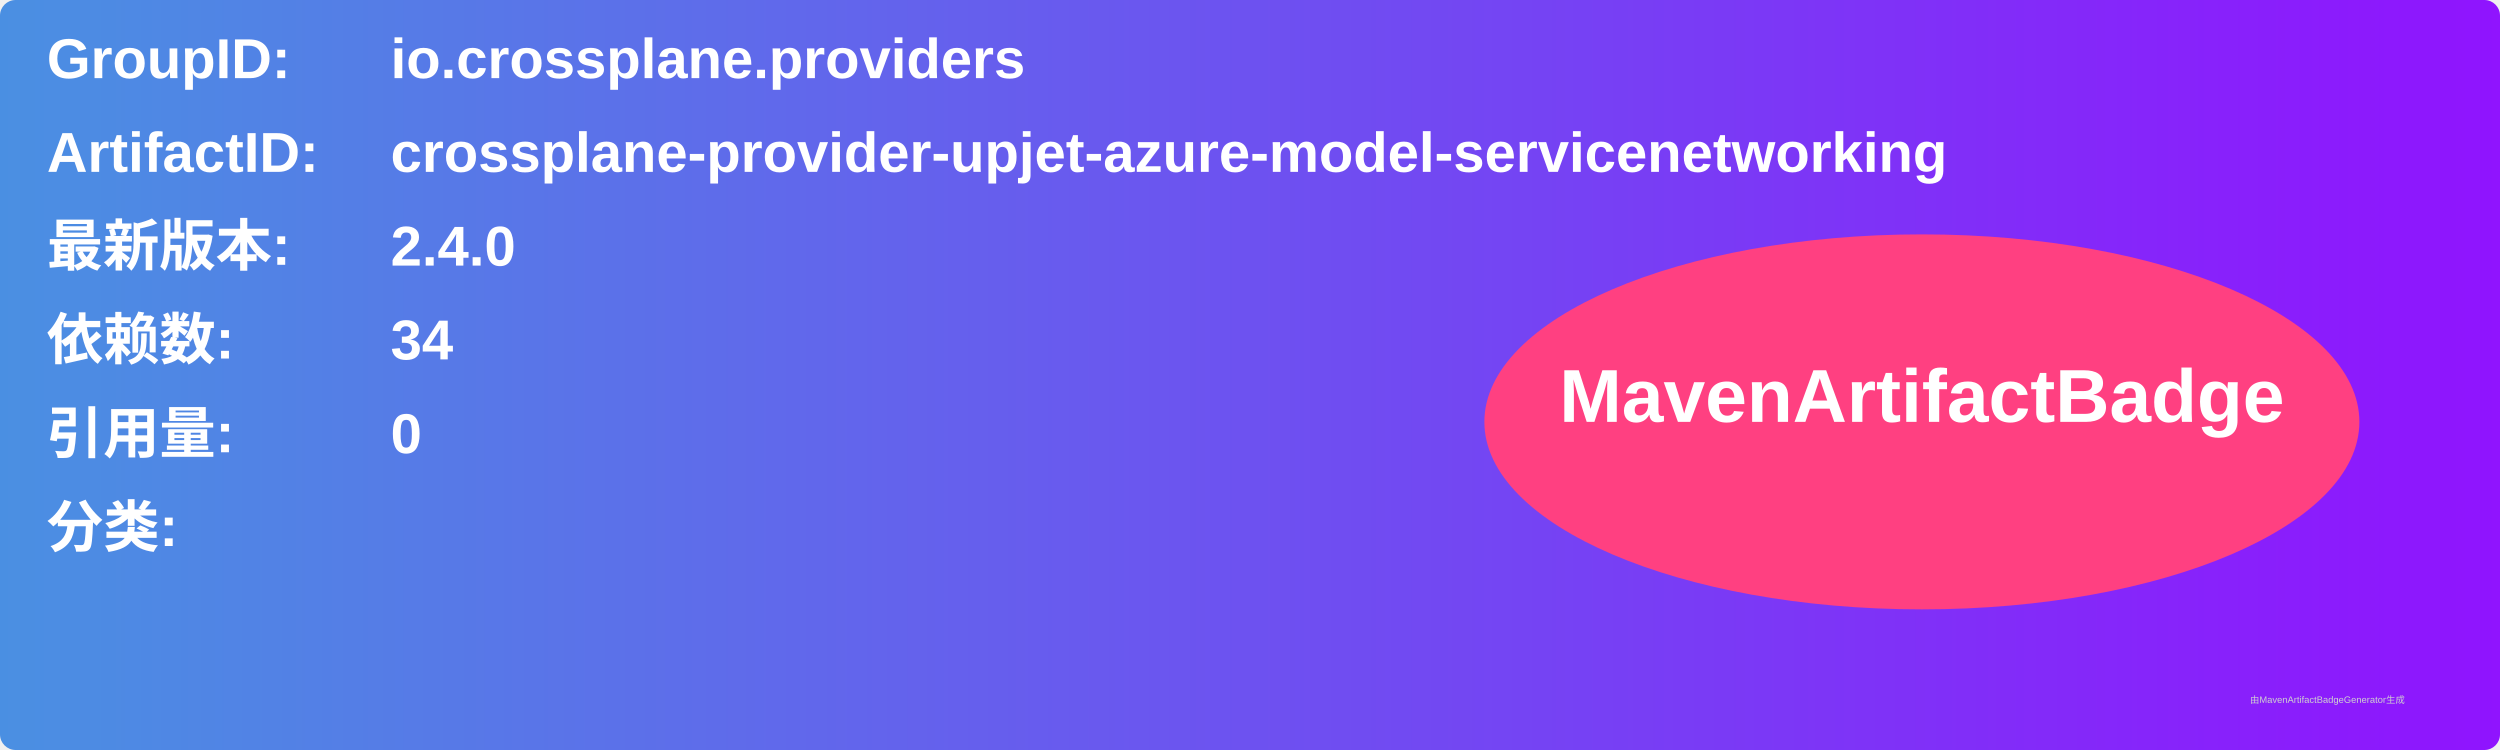
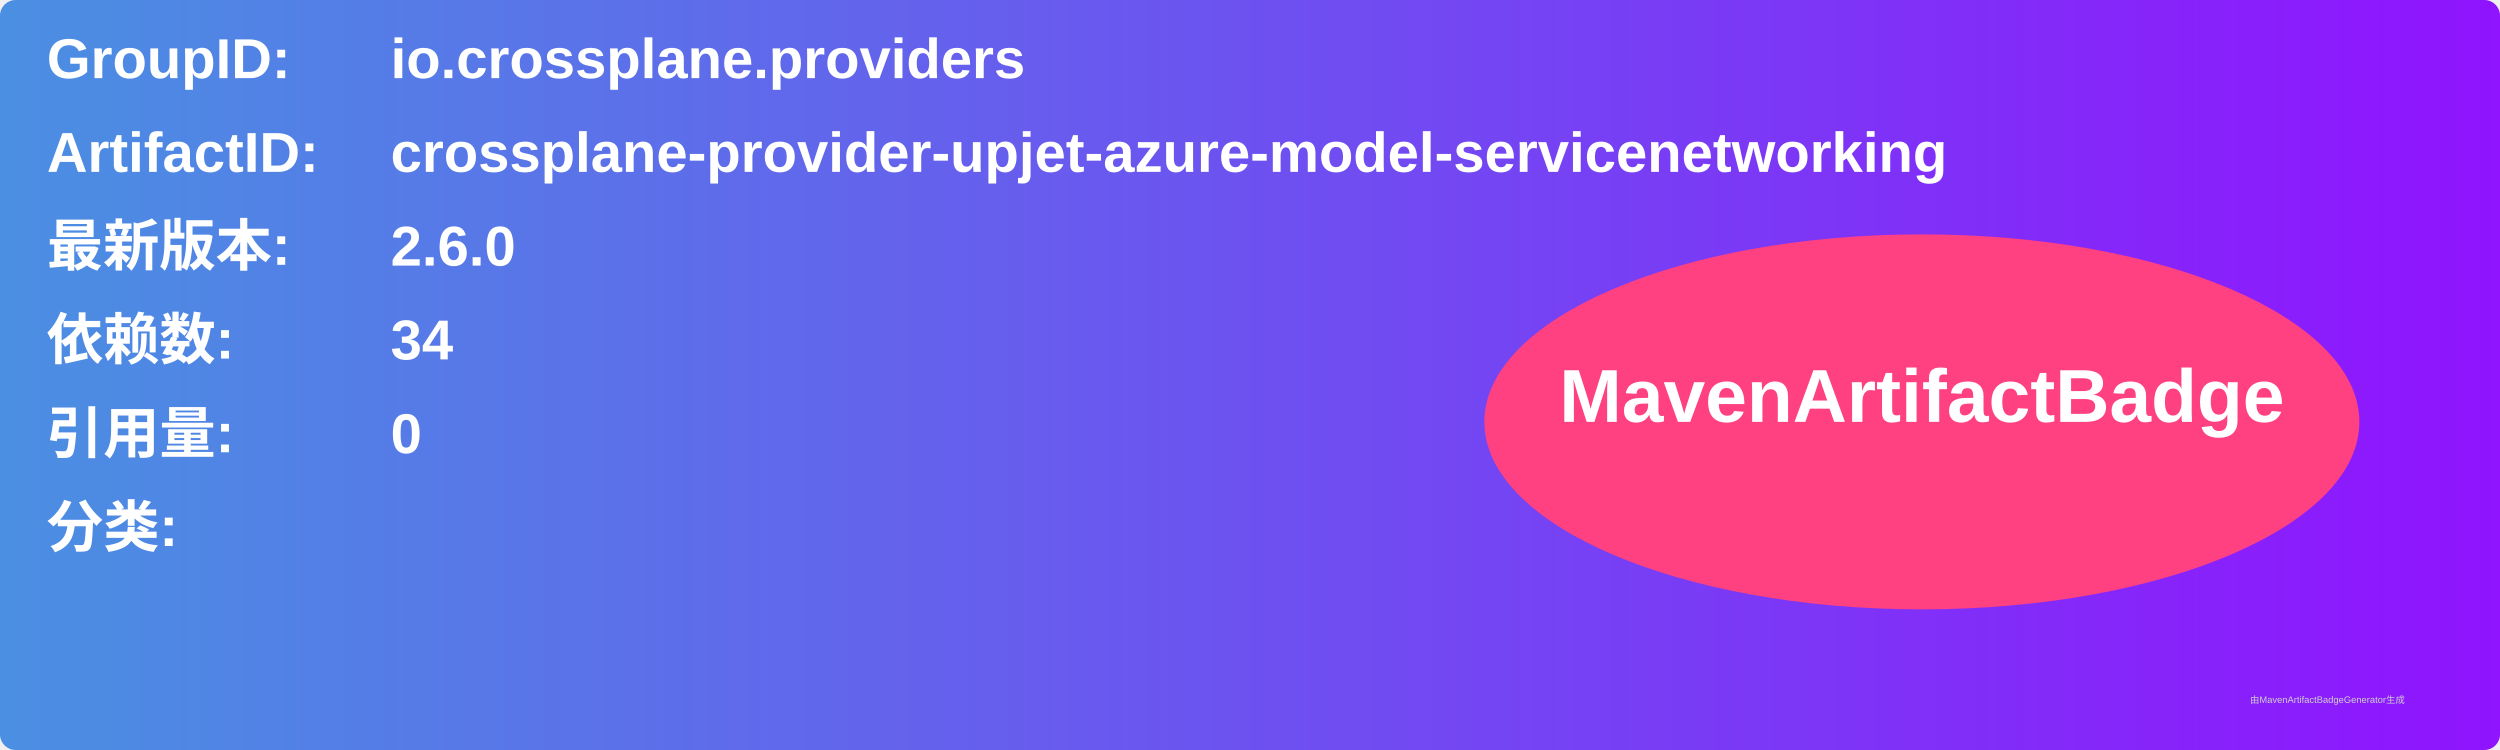
<svg xmlns="http://www.w3.org/2000/svg" width="800" height="240" viewBox="0 0 800 240">
  <linearGradient id="grad" x1="0%" y1="0%" x2="100%" y2="0%">
    <stop offset="0%" stop-color="#4a90e2" />
    <stop offset="100%" stop-color="#9013fe" />
  </linearGradient>
  <rect width="100%" height="100%" rx="5" ry="5" fill="url(#grad)" />
  <g transform="translate(15, 15)">
    <text x="0" y="10" font-family="Arial" font-size="18" fill="white" font-weight="bold" width="260">GroupID:</text>
    <text x="110" y="10" font-family="Arial" font-size="18" fill="white" font-weight="bold" width="460">io.crossplane.providers</text>
    <text x="0" y="40" font-family="Arial" font-size="18" fill="white" font-weight="bold" width="260">ArtifactID:</text>
    <text x="110" y="40" font-family="Arial" font-size="18" fill="white" font-weight="bold" width="460">crossplane-provider-upjet-azure-model-servicenetworking</text>
    <text x="0" y="70" font-family="Arial" font-size="18" fill="white" font-weight="bold">最新版本:</text>
    <text x="110" y="70" font-family="Arial" font-size="18" fill="white" font-weight="bold">
-       <tspan font-weight="bold">2.4.0</tspan>
+       <tspan font-weight="bold">2.6.0</tspan>
    </text>
    <text x="0" y="100" font-family="Arial" font-size="18" fill="white" font-weight="bold">依赖数: </text>
    <text x="110" y="100" font-family="Arial" font-size="18" fill="white">
      <tspan font-weight="bold">34</tspan>
    </text>
    <text x="0" y="130" font-family="Arial" font-size="18" fill="white" font-weight="bold">引用量: </text>
    <text x="110" y="130" font-family="Arial" font-size="18" fill="white">
      <tspan font-weight="bold">0</tspan>
    </text>
    <text x="0" y="160" font-family="Arial" font-size="18" fill="white" font-weight="bold">分类:</text>
    <text x="10" y="190" font-family="Arial" font-size="10" fill="white">
      <tspan font-weight="bold" />
    </text>
    <ellipse cx="600" cy="120" rx="140" ry="60" fill="#ff4081" />
    <text x="600" y="120" text-anchor="middle" font-family="Arial" font-size="24" fill="white" font-weight="bold">MavenArtifactBadge</text>
  </g>
  <text x="720" y="225" font-family="Arial" font-size="3" fill="#d0d0d0">由MavenArtifactBadgeGenerator生成</text>
</svg>
